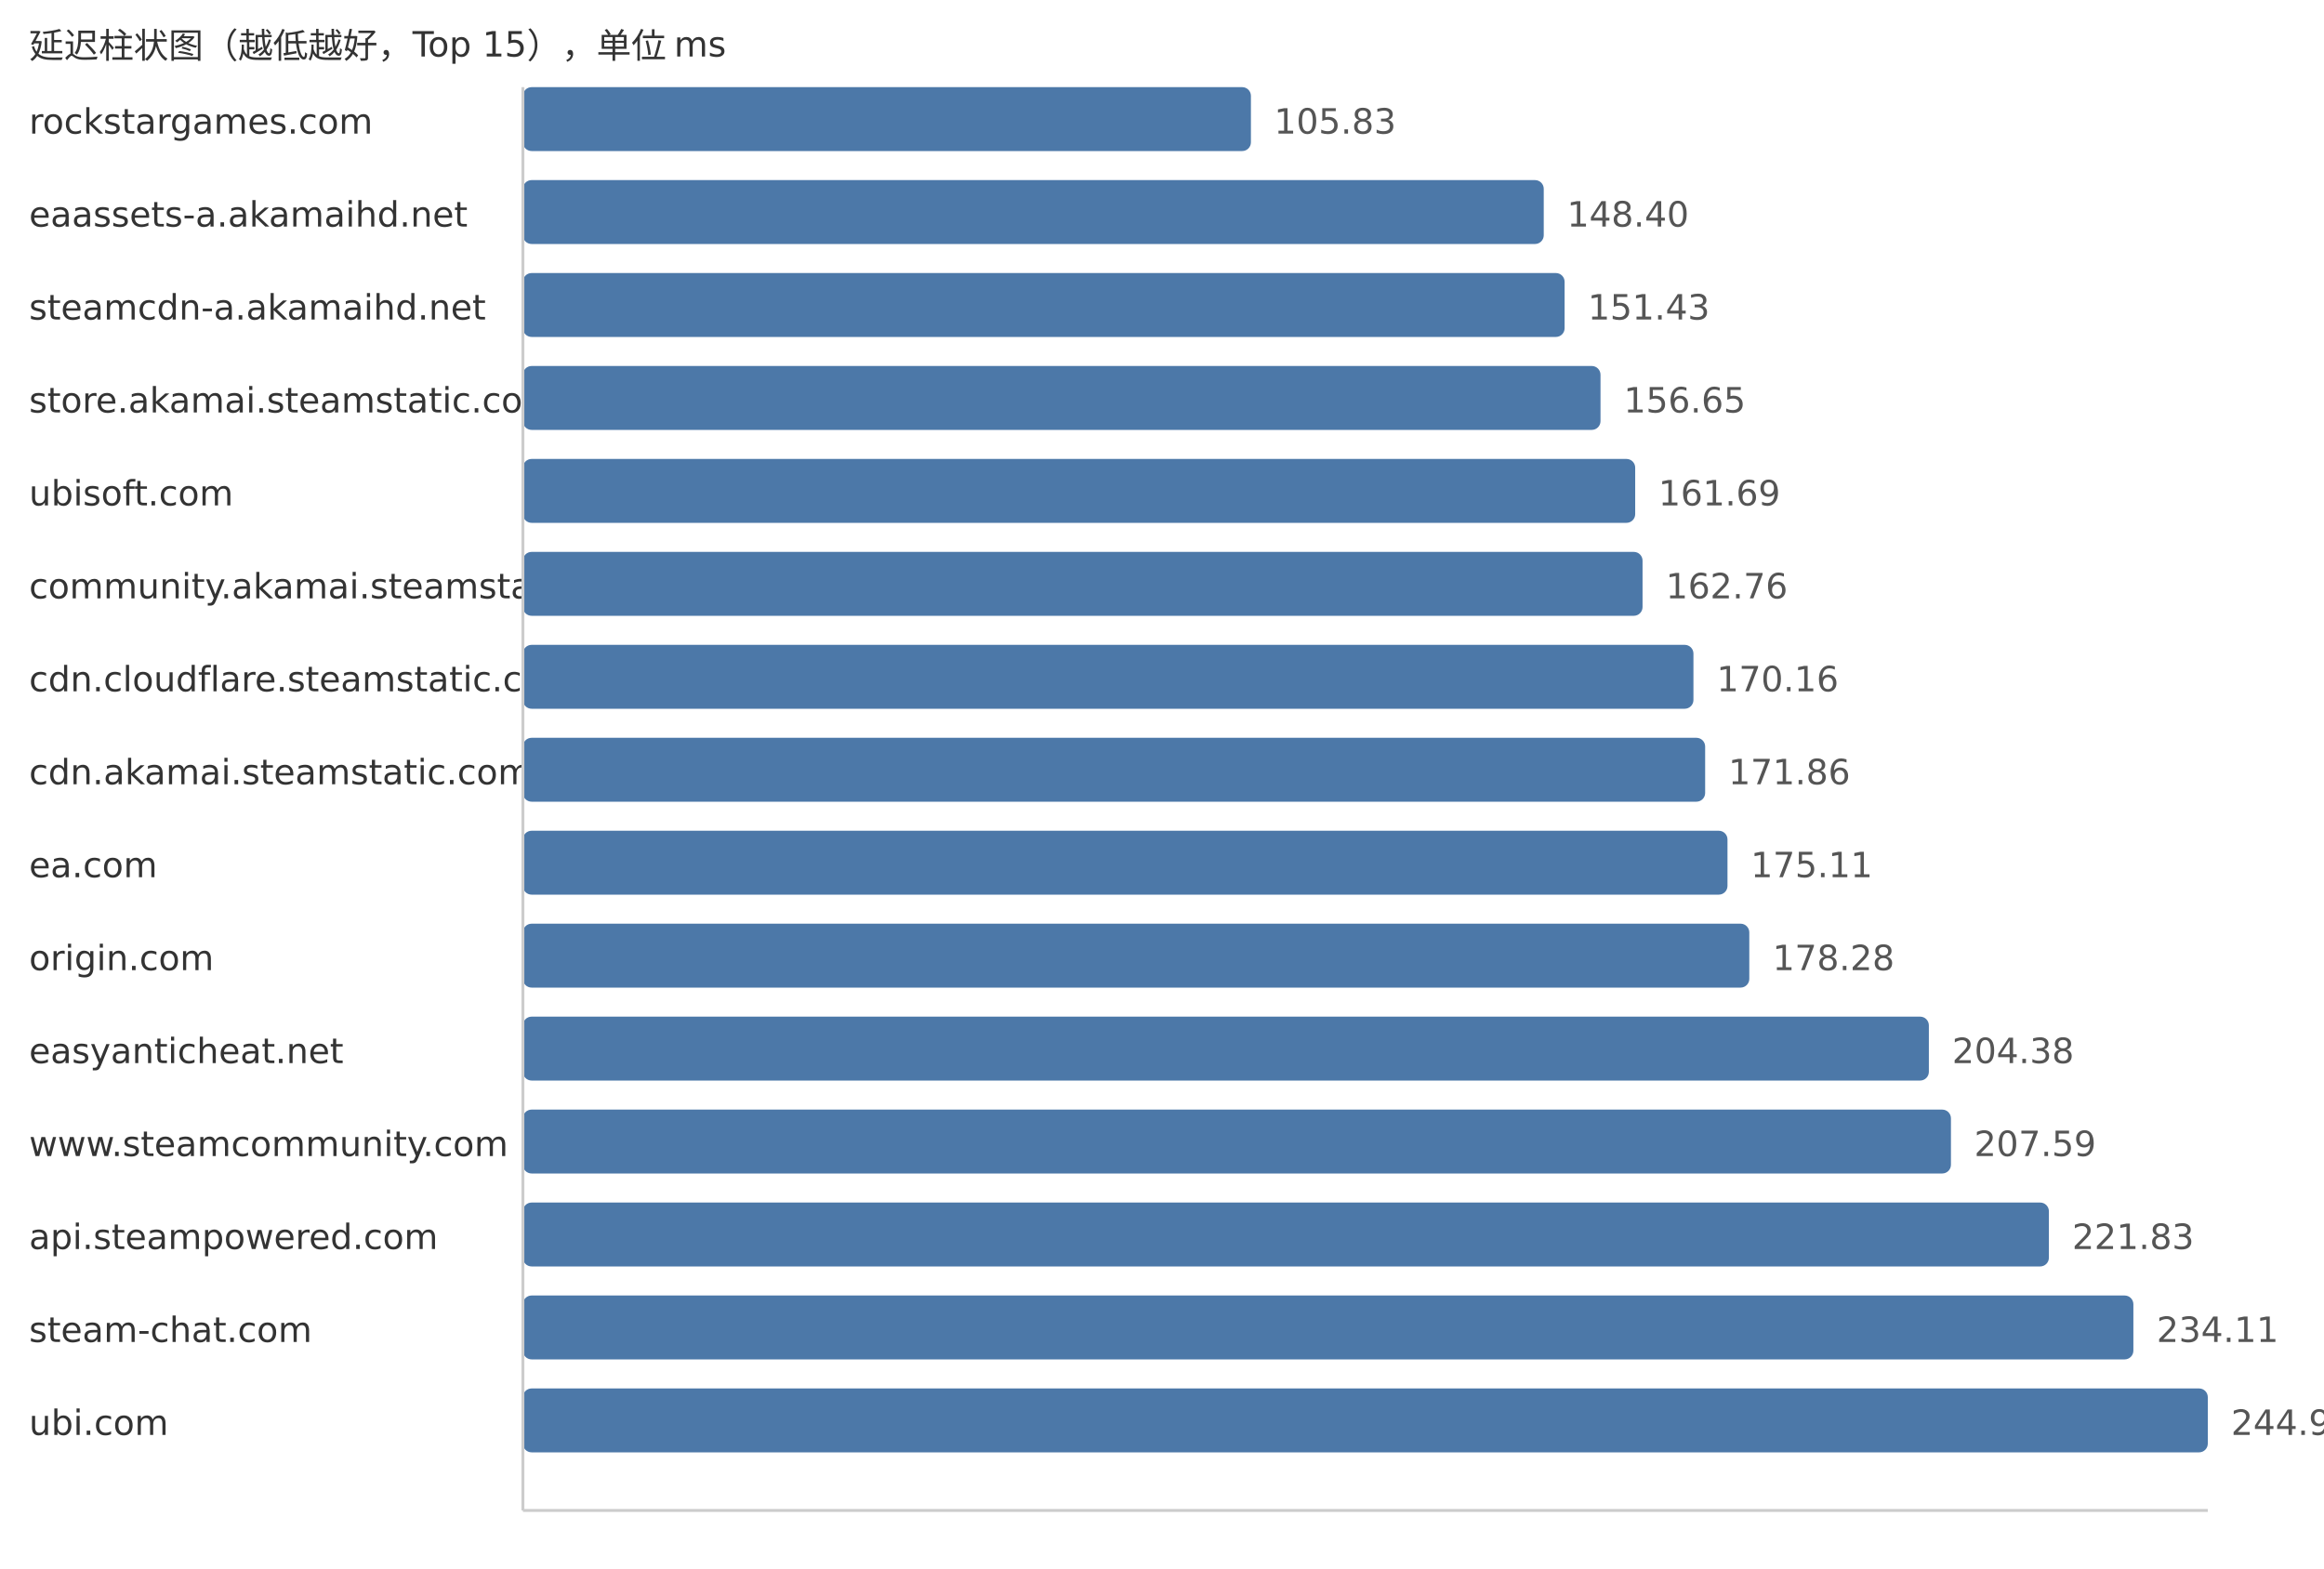
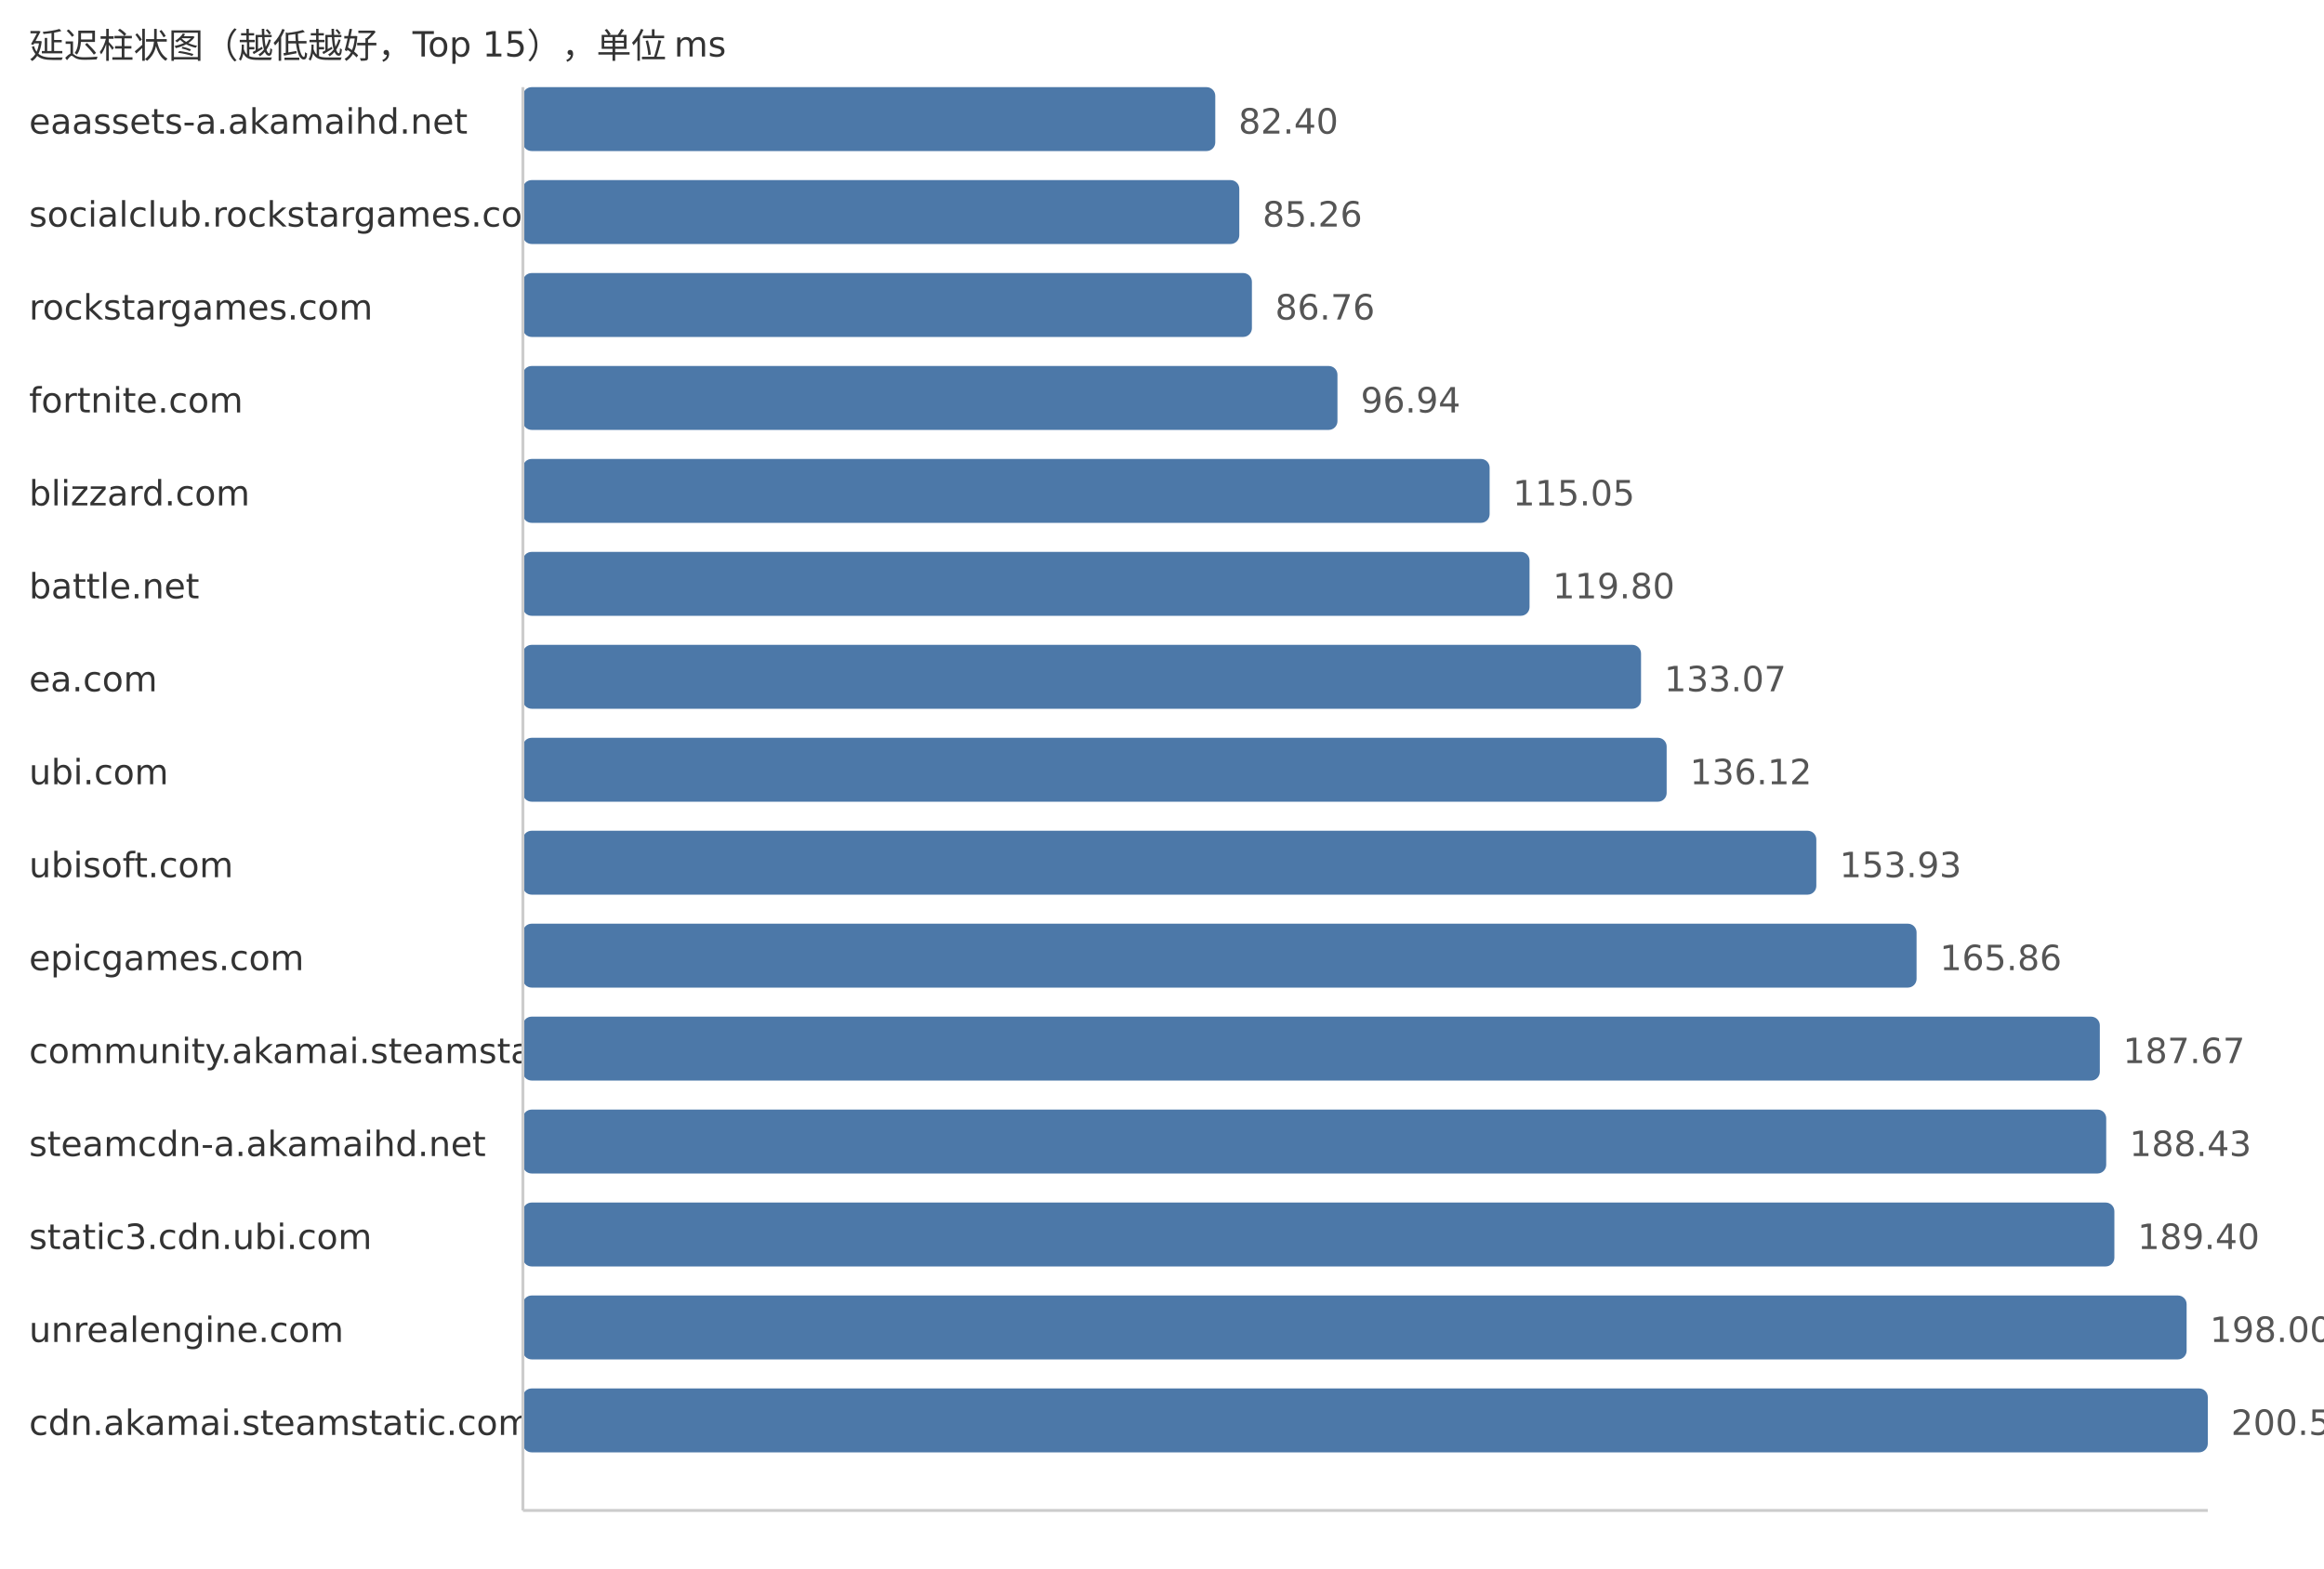
<svg xmlns="http://www.w3.org/2000/svg" width="800" height="540">
  <style> .label{font-family:DejaVu Sans,Verdana,Geneva,sans-serif;font-size:12px;fill:#333} .value{font-family:DejaVu Sans,Verdana,Geneva,sans-serif;font-size:12px;fill:#555} </style>
  <text x="10" y="20" class="label">延迟柱状图（越低越好，Top 15），单位 ms</text>
-   <text x="10" y="46" class="label">rockstargames.com</text>
-   <rect x="180" y="30" width="250.61" height="22" fill="#4c78a8" rx="3" />
-   <text x="438.61" y="46" class="value">105.83</text>
-   <text x="10" y="78" class="label">eaassets-a.akamaihd.net</text>
-   <rect x="180" y="62" width="351.41" height="22" fill="#4c78a8" rx="3" />
-   <text x="539.41" y="78" class="value">148.40</text>
-   <text x="10" y="110" class="label">steamcdn-a.akamaihd.net</text>
-   <rect x="180" y="94" width="358.59" height="22" fill="#4c78a8" rx="3" />
-   <text x="546.59" y="110" class="value">151.43</text>
-   <text x="10" y="142" class="label">store.akamai.steamstatic.com</text>
-   <rect x="180" y="126" width="370.95" height="22" fill="#4c78a8" rx="3" />
-   <text x="558.95" y="142" class="value">156.65</text>
-   <text x="10" y="174" class="label">ubisoft.com</text>
-   <rect x="180" y="158" width="382.89" height="22" fill="#4c78a8" rx="3" />
-   <text x="570.89" y="174" class="value">161.69</text>
-   <text x="10" y="206" class="label">community.akamai.steamstatic.com</text>
-   <rect x="180" y="190" width="385.42" height="22" fill="#4c78a8" rx="3" />
-   <text x="573.42" y="206" class="value">162.76</text>
-   <text x="10" y="238" class="label">cdn.cloudflare.steamstatic.com</text>
-   <rect x="180" y="222" width="402.94" height="22" fill="#4c78a8" rx="3" />
-   <text x="590.94" y="238" class="value">170.16</text>
-   <text x="10" y="270" class="label">cdn.akamai.steamstatic.com</text>
-   <rect x="180" y="254" width="406.97" height="22" fill="#4c78a8" rx="3" />
-   <text x="594.97" y="270" class="value">171.86</text>
-   <text x="10" y="302" class="label">ea.com</text>
-   <rect x="180" y="286" width="414.66" height="22" fill="#4c78a8" rx="3" />
-   <text x="602.66" y="302" class="value">175.11</text>
-   <text x="10" y="334" class="label">origin.com</text>
-   <rect x="180" y="318" width="422.17" height="22" fill="#4c78a8" rx="3" />
-   <text x="610.17" y="334" class="value">178.28</text>
-   <text x="10" y="366" class="label">easyanticheat.net</text>
-   <rect x="180" y="350" width="483.98" height="22" fill="#4c78a8" rx="3" />
-   <text x="671.98" y="366" class="value">204.38</text>
-   <text x="10" y="398" class="label">www.steamcommunity.com</text>
-   <rect x="180" y="382" width="491.58" height="22" fill="#4c78a8" rx="3" />
-   <text x="679.58" y="398" class="value">207.59</text>
-   <text x="10" y="430" class="label">api.steampowered.com</text>
-   <rect x="180" y="414" width="525.3" height="22" fill="#4c78a8" rx="3" />
-   <text x="713.3" y="430" class="value">221.83</text>
-   <text x="10" y="462" class="label">steam-chat.com</text>
-   <rect x="180" y="446" width="554.38" height="22" fill="#4c78a8" rx="3" />
-   <text x="742.38" y="462" class="value">234.11</text>
-   <text x="10" y="494" class="label">ubi.com</text>
+   <text x="10" y="46" class="label">eaassets-a.akamaihd.net</text>
+   <rect x="180" y="30" width="238.34" height="22" fill="#4c78a8" rx="3" />
+   <text x="426.34" y="46" class="value">82.40</text>
+   <text x="10" y="78" class="label">socialclub.rockstargames.com</text>
+   <rect x="180" y="62" width="246.61" height="22" fill="#4c78a8" rx="3" />
+   <text x="434.61" y="78" class="value">85.26</text>
+   <text x="10" y="110" class="label">rockstargames.com</text>
+   <rect x="180" y="94" width="250.95" height="22" fill="#4c78a8" rx="3" />
+   <text x="438.95" y="110" class="value">86.76</text>
+   <text x="10" y="142" class="label">fortnite.com</text>
+   <rect x="180" y="126" width="280.4" height="22" fill="#4c78a8" rx="3" />
+   <text x="468.4" y="142" class="value">96.94</text>
+   <text x="10" y="174" class="label">blizzard.com</text>
+   <rect x="180" y="158" width="332.78" height="22" fill="#4c78a8" rx="3" />
+   <text x="520.78" y="174" class="value">115.05</text>
+   <text x="10" y="206" class="label">battle.net</text>
+   <rect x="180" y="190" width="346.52" height="22" fill="#4c78a8" rx="3" />
+   <text x="534.52" y="206" class="value">119.80</text>
+   <text x="10" y="238" class="label">ea.com</text>
+   <rect x="180" y="222" width="384.9" height="22" fill="#4c78a8" rx="3" />
+   <text x="572.9" y="238" class="value">133.07</text>
+   <text x="10" y="270" class="label">ubi.com</text>
+   <rect x="180" y="254" width="393.72" height="22" fill="#4c78a8" rx="3" />
+   <text x="581.72" y="270" class="value">136.12</text>
+   <text x="10" y="302" class="label">ubisoft.com</text>
+   <rect x="180" y="286" width="445.24" height="22" fill="#4c78a8" rx="3" />
+   <text x="633.24" y="302" class="value">153.93</text>
+   <text x="10" y="334" class="label">epicgames.com</text>
+   <rect x="180" y="318" width="479.75" height="22" fill="#4c78a8" rx="3" />
+   <text x="667.75" y="334" class="value">165.86</text>
+   <text x="10" y="366" class="label">community.akamai.steamstatic.com</text>
+   <rect x="180" y="350" width="542.83" height="22" fill="#4c78a8" rx="3" />
+   <text x="730.83" y="366" class="value">187.67</text>
+   <text x="10" y="398" class="label">steamcdn-a.akamaihd.net</text>
+   <rect x="180" y="382" width="545.03" height="22" fill="#4c78a8" rx="3" />
+   <text x="733.03" y="398" class="value">188.43</text>
+   <text x="10" y="430" class="label">static3.cdn.ubi.com</text>
+   <rect x="180" y="414" width="547.84" height="22" fill="#4c78a8" rx="3" />
+   <text x="735.84" y="430" class="value">189.40</text>
+   <text x="10" y="462" class="label">unrealengine.com</text>
+   <rect x="180" y="446" width="572.71" height="22" fill="#4c78a8" rx="3" />
+   <text x="760.71" y="462" class="value">198.00</text>
+   <text x="10" y="494" class="label">cdn.akamai.steamstatic.com</text>
  <rect x="180" y="478" width="580.0" height="22" fill="#4c78a8" rx="3" />
-   <text x="768.0" y="494" class="value">244.93</text>
+   <text x="768.0" y="494" class="value">200.52</text>
  <line x1="180" y1="30" x2="180" y2="520" stroke="#ccc" />
  <line x1="180" y1="520" x2="760" y2="520" stroke="#ccc" />
</svg>
